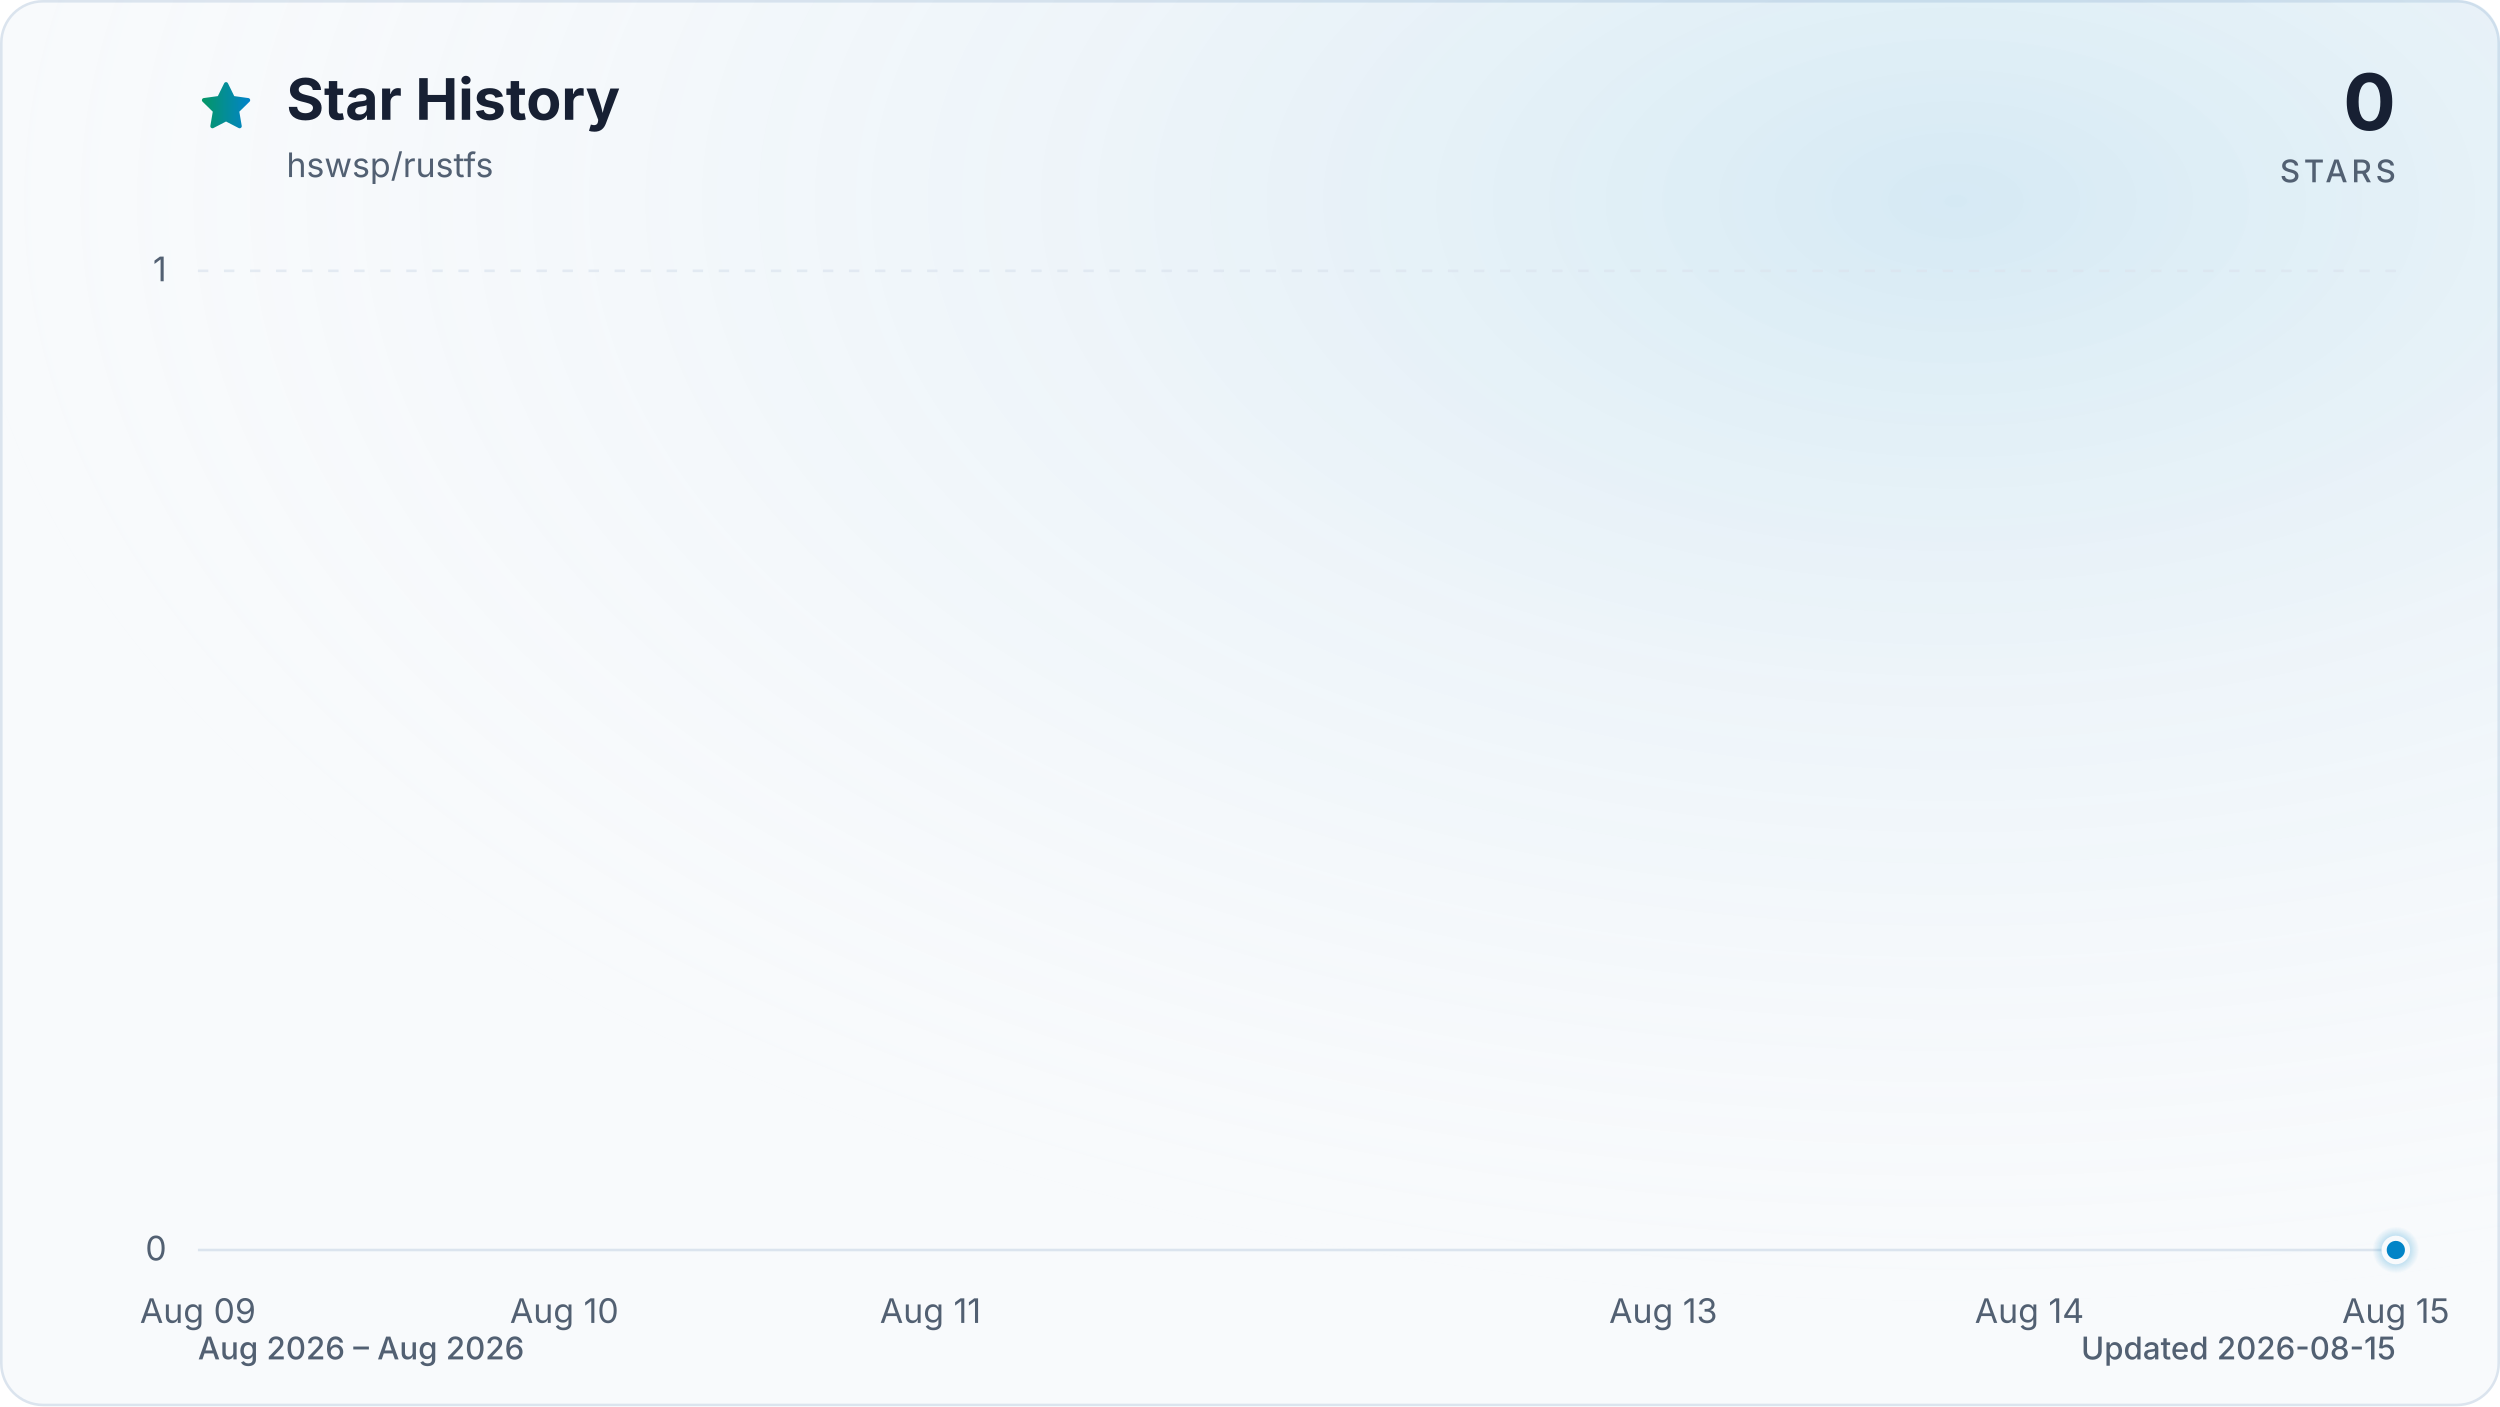
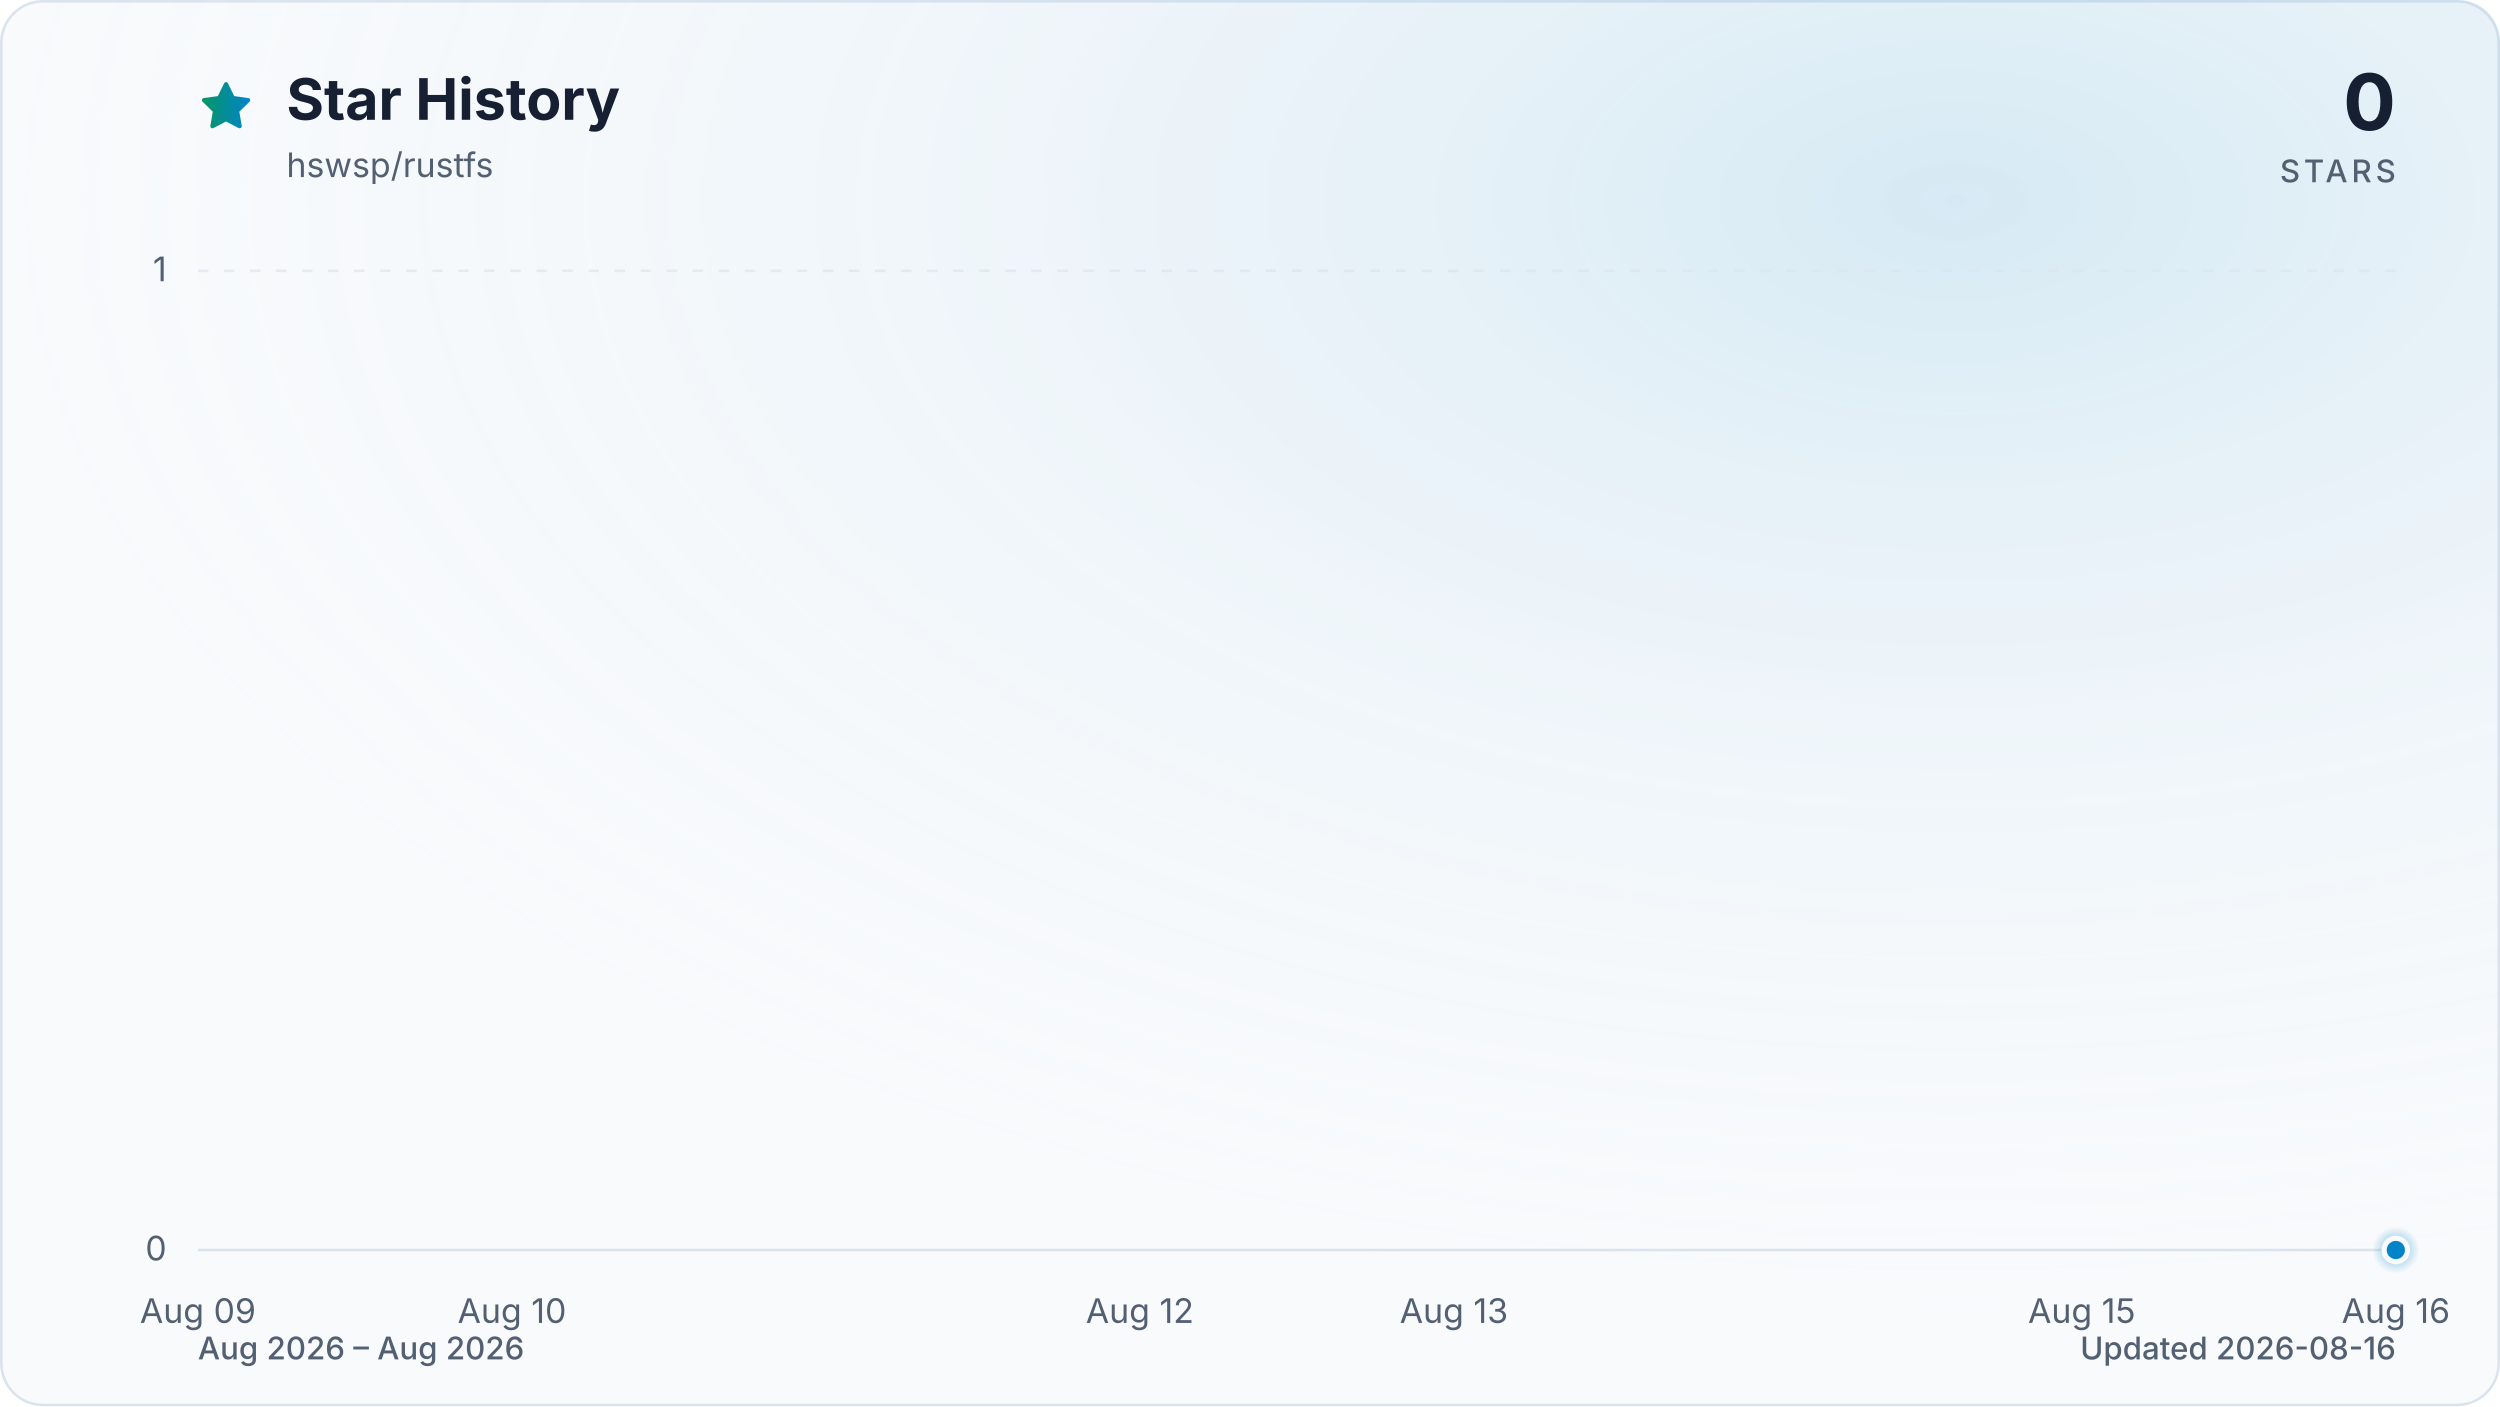
<svg xmlns="http://www.w3.org/2000/svg" viewBox="0 0 960 540" role="img" aria-labelledby="title description" data-style="gradient" data-variant="glow" data-animated="true">
  <defs>
    <linearGradient id="trend" x1="0" y1="0" x2="1" y2="0">
      <stop offset="0%" stop-color="#059669" />
      <stop offset="100%" stop-color="#0284c7" />
    </linearGradient>
    <linearGradient id="area" x1="0" y1="0" x2="0" y2="1">
      <stop offset="0%" stop-color="#059669" stop-opacity="0.30" />
      <stop offset="55%" stop-color="#0284c7" stop-opacity="0.10" />
      <stop offset="100%" stop-color="#0284c7" stop-opacity="0.01" />
    </linearGradient>
    <radialGradient id="marker-halo" cx="50%" cy="50%" r="50%">
      <stop offset="0%" stop-color="#0284c7" stop-opacity="0.55" />
      <stop offset="100%" stop-color="#0284c7" stop-opacity="0" />
    </radialGradient>
    <radialGradient id="surface-glow" cx="78%" cy="14%" r="80%">
      <stop offset="0%" stop-color="#0284c7" stop-opacity="0.14" />
      <stop offset="100%" stop-color="#f8fafc" stop-opacity="0" />
    </radialGradient>
    <filter id="trend-glow" x="-20%" y="-20%" width="140%" height="140%">
      <feGaussianBlur stdDeviation="7" />
    </filter>
  </defs>
  <style>
.trend-enter{transform-box:fill-box;transform-origin:center;animation:trend-enter 520ms cubic-bezier(0.16,1,0.3,1)}
.marker-enter{transform-box:fill-box;transform-origin:center;animation:marker-enter 320ms cubic-bezier(0.16,1,0.3,1) 200ms both}
.marker-pulse{transform-box:fill-box;transform-origin:center;animation:marker-pulse 2.6s ease-out infinite}
@keyframes trend-enter{from{opacity:.35;transform:translateY(10px)}to{opacity:1;transform:translateY(0)}}
@keyframes marker-enter{from{opacity:0;transform:scale(.4)}to{opacity:1;transform:scale(1)}}
@keyframes marker-pulse{0%{opacity:.5;transform:scale(.7)}70%,100%{opacity:0;transform:scale(2.1)}}
@media (prefers-reduced-motion:reduce){.trend-enter,.marker-enter,.marker-pulse{animation:none!important}}
@media (prefers-reduced-motion:reduce){.marker-pulse{opacity:0}}
</style>
  <rect x="0.5" y="0.5" width="959" height="539" fill="#f8fafc" stroke="#dbe4ee" stroke-width="1" rx="16" />
  <rect width="960" height="540" fill="url(#surface-glow)" rx="16" />
  <path d="M12 2.6l2.9 5.9 6.5.9-4.7 4.6 1.1 6.5-5.8-3-5.8 3 1.1-6.5-4.7-4.6 6.5-.9L12 2.6Z" transform="translate(76 30) scale(.9)" fill="url(#trend)" stroke="url(#trend)" stroke-width="1.8" stroke-linejoin="round" aria-hidden="true" />
  <text x="110" y="46" fill="#172033" font-family="ui-sans-serif, system-ui, -apple-system, BlinkMacSystemFont, 'Segoe UI', sans-serif" font-size="22" font-weight="700">Star History</text>
  <text x="110" y="68" fill="#526072" font-family="ui-sans-serif, system-ui, -apple-system, BlinkMacSystemFont, 'Segoe UI', sans-serif" font-size="13">hswsp/rustfs</text>
  <text x="920" y="50" fill="#172033" font-family="ui-sans-serif, system-ui, -apple-system, BlinkMacSystemFont, 'Segoe UI', sans-serif" font-size="30" font-weight="700" text-anchor="end">0</text>
  <text x="920" y="70" fill="#526072" font-family="ui-sans-serif, system-ui, -apple-system, BlinkMacSystemFont, 'Segoe UI', sans-serif" font-size="12" font-weight="500" letter-spacing="1.5" text-anchor="end">STARS</text>
  <line x1="76" y1="480.0" x2="920" y2="480.0" stroke="#dbe4ee" stroke-width="1" stroke-dasharray="0" opacity="1" />
  <text x="64" y="484.0" fill="#526072" font-family="ui-sans-serif, system-ui, -apple-system, BlinkMacSystemFont, 'Segoe UI', sans-serif" font-size="13" text-anchor="end">0</text>
  <line x1="76" y1="104.0" x2="920" y2="104.0" stroke="#dbe4ee" stroke-width="1" stroke-dasharray="4 6" opacity="0.7" />
  <text x="64" y="108.0" fill="#526072" font-family="ui-sans-serif, system-ui, -apple-system, BlinkMacSystemFont, 'Segoe UI', sans-serif" font-size="13" text-anchor="end">1</text>
  <text x="76.0" y="508" fill="#526072" font-family="ui-sans-serif, system-ui, -apple-system, BlinkMacSystemFont, 'Segoe UI', sans-serif" font-size="13" text-anchor="middle">Aug 09</text>
-   <text x="216.7" y="508" fill="#526072" font-family="ui-sans-serif, system-ui, -apple-system, BlinkMacSystemFont, 'Segoe UI', sans-serif" font-size="13" text-anchor="middle">Aug 10</text>
-   <text x="357.3" y="508" fill="#526072" font-family="ui-sans-serif, system-ui, -apple-system, BlinkMacSystemFont, 'Segoe UI', sans-serif" font-size="13" text-anchor="middle">Aug 11</text>
-   <text x="638.7" y="508" fill="#526072" font-family="ui-sans-serif, system-ui, -apple-system, BlinkMacSystemFont, 'Segoe UI', sans-serif" font-size="13" text-anchor="middle">Aug 13</text>
-   <text x="779.3" y="508" fill="#526072" font-family="ui-sans-serif, system-ui, -apple-system, BlinkMacSystemFont, 'Segoe UI', sans-serif" font-size="13" text-anchor="middle">Aug 14</text>
-   <text x="920.0" y="508" fill="#526072" font-family="ui-sans-serif, system-ui, -apple-system, BlinkMacSystemFont, 'Segoe UI', sans-serif" font-size="13" text-anchor="middle">Aug 15</text>
+   <text x="196.6" y="508" fill="#526072" font-family="ui-sans-serif, system-ui, -apple-system, BlinkMacSystemFont, 'Segoe UI', sans-serif" font-size="13" text-anchor="middle">Aug 10</text>
+   <text x="437.7" y="508" fill="#526072" font-family="ui-sans-serif, system-ui, -apple-system, BlinkMacSystemFont, 'Segoe UI', sans-serif" font-size="13" text-anchor="middle">Aug 12</text>
+   <text x="558.3" y="508" fill="#526072" font-family="ui-sans-serif, system-ui, -apple-system, BlinkMacSystemFont, 'Segoe UI', sans-serif" font-size="13" text-anchor="middle">Aug 13</text>
+   <text x="799.4" y="508" fill="#526072" font-family="ui-sans-serif, system-ui, -apple-system, BlinkMacSystemFont, 'Segoe UI', sans-serif" font-size="13" text-anchor="middle">Aug 15</text>
+   <text x="920.0" y="508" fill="#526072" font-family="ui-sans-serif, system-ui, -apple-system, BlinkMacSystemFont, 'Segoe UI', sans-serif" font-size="13" text-anchor="middle">Aug 16</text>
  <g class="trend-enter">
-     <path d="M 76.0 480.0 C 122.9 480.0, 169.8 480.0, 216.7 480.0 C 263.6 480.0, 310.4 480.0, 357.3 480.0 C 404.2 480.0, 451.1 480.0, 498.0 480.0 C 544.9 480.0, 591.8 480.0, 638.7 480.0 C 685.6 480.0, 732.4 480.0, 779.3 480.0 C 826.2 480.0, 873.1 480.0, 920.0 480.0 L 920.0 480.0 L 76.0 480.0 Z" fill="url(#area)" />
-     <path d="M 76.0 480.0 C 122.9 480.0, 169.8 480.0, 216.7 480.0 C 263.6 480.0, 310.4 480.0, 357.3 480.0 C 404.2 480.0, 451.1 480.0, 498.0 480.0 C 544.9 480.0, 591.8 480.0, 638.7 480.0 C 685.6 480.0, 732.4 480.0, 779.3 480.0 C 826.2 480.0, 873.1 480.0, 920.0 480.0" fill="none" stroke="url(#trend)" stroke-width="12" stroke-linecap="round" stroke-linejoin="round" opacity="0.16" filter="url(#trend-glow)" />
-     <path d="M 76.0 480.0 C 122.9 480.0, 169.8 480.0, 216.7 480.0 C 263.6 480.0, 310.4 480.0, 357.3 480.0 C 404.2 480.0, 451.1 480.0, 498.0 480.0 C 544.9 480.0, 591.8 480.0, 638.7 480.0 C 685.6 480.0, 732.4 480.0, 779.3 480.0 C 826.2 480.0, 873.1 480.0, 920.0 480.0" fill="none" stroke="url(#trend)" stroke-width="3" stroke-linecap="round" stroke-linejoin="round" />
+     <path d="M 76.0 480.0 C 116.2 480.0, 156.4 480.0, 196.6 480.0 C 236.8 480.0, 277.0 480.0, 317.1 480.0 C 357.3 480.0, 397.5 480.0, 437.7 480.0 C 477.9 480.0, 518.1 480.0, 558.3 480.0 C 598.5 480.0, 638.7 480.0, 678.9 480.0 C 719.0 480.0, 759.2 480.0, 799.4 480.0 C 839.6 480.0, 879.8 480.0, 920.0 480.0 L 920.0 480.0 L 76.0 480.0 Z" fill="url(#area)" />
+     <path d="M 76.0 480.0 C 116.2 480.0, 156.4 480.0, 196.6 480.0 C 236.8 480.0, 277.0 480.0, 317.1 480.0 C 357.3 480.0, 397.5 480.0, 437.7 480.0 C 477.9 480.0, 518.1 480.0, 558.3 480.0 C 598.5 480.0, 638.7 480.0, 678.9 480.0 C 719.0 480.0, 759.2 480.0, 799.4 480.0 C 839.6 480.0, 879.8 480.0, 920.0 480.0" fill="none" stroke="url(#trend)" stroke-width="12" stroke-linecap="round" stroke-linejoin="round" opacity="0.16" filter="url(#trend-glow)" />
+     <path d="M 76.0 480.0 C 116.2 480.0, 156.4 480.0, 196.6 480.0 C 236.8 480.0, 277.0 480.0, 317.1 480.0 C 357.3 480.0, 397.5 480.0, 437.7 480.0 C 477.9 480.0, 518.1 480.0, 558.3 480.0 C 598.5 480.0, 638.7 480.0, 678.9 480.0 C 719.0 480.0, 759.2 480.0, 799.4 480.0 C 839.6 480.0, 879.8 480.0, 920.0 480.0" fill="none" stroke="url(#trend)" stroke-width="3" stroke-linecap="round" stroke-linejoin="round" />
  </g>
  <g class="marker-enter">
    <circle class="marker-pulse" cx="920.0" cy="480.0" r="9" fill="url(#marker-halo)" />
    <circle cx="920.0" cy="480.0" r="4.5" fill="#0284c7" stroke="#f8fafc" stroke-width="2" />
  </g>
  <text x="76" y="522" fill="#526072" font-family="ui-sans-serif, system-ui, -apple-system, BlinkMacSystemFont, 'Segoe UI', sans-serif" font-size="12" font-weight="500">Aug 2026 – Aug 2026</text>
-   <text x="920" y="522" fill="#526072" font-family="ui-sans-serif, system-ui, -apple-system, BlinkMacSystemFont, 'Segoe UI', sans-serif" font-size="12" font-weight="500" text-anchor="end">Updated 2026-08-15</text>
+   <text x="920" y="522" fill="#526072" font-family="ui-sans-serif, system-ui, -apple-system, BlinkMacSystemFont, 'Segoe UI', sans-serif" font-size="12" font-weight="500" text-anchor="end">Updated 2026-08-16</text>
</svg>
